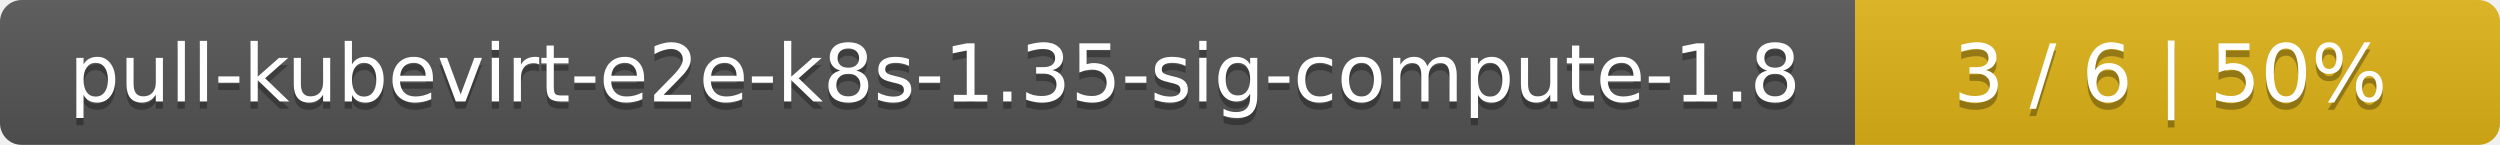
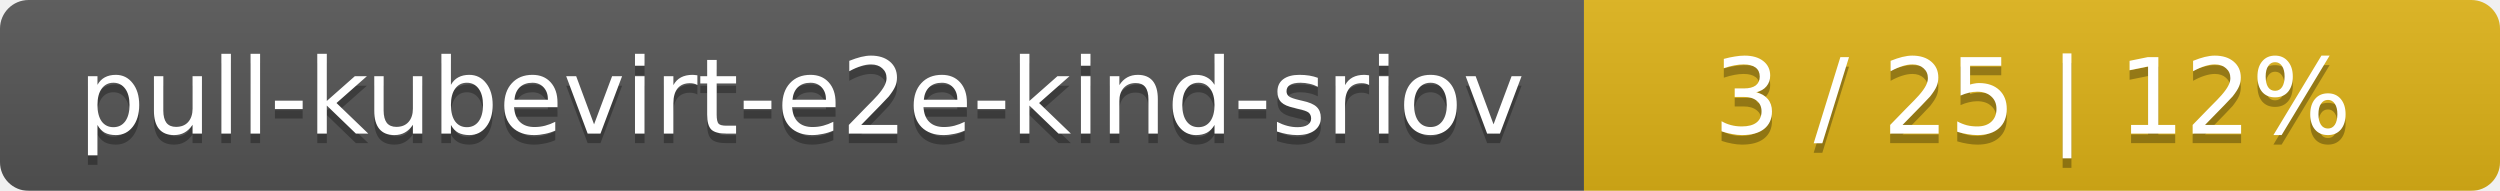
- <svg xmlns="http://www.w3.org/2000/svg" width="345" height="20">
+ <svg xmlns="http://www.w3.org/2000/svg" width="262" height="20">
  <linearGradient id="smooth" x2="0" y2="100%">
    <stop offset="0" stop-color="#bbb" stop-opacity=".1" />
    <stop offset="1" stop-opacity=".1" />
  </linearGradient>
  <mask id="round">
-     <rect width="345" height="20" rx="3" fill="#fff" />
+     <rect width="262" height="20" rx="3" fill="#fff" />
  </mask>
  <g mask="url(#round)">
-     <rect width="256" height="20" fill="#555" />
-     <rect x="256" width="89" height="20" fill="#dfb317" />
-     <rect width="345" height="20" fill="url(#smooth)" />
+     <rect width="166" height="20" fill="#555" />
+     <rect x="166" width="96" height="20" fill="#dfb317" />
+     <rect width="262" height="20" fill="url(#smooth)" />
  </g>
  <g fill="#fff" text-anchor="middle" font-family="DejaVu Sans,Verdana,Geneva,sans-serif" font-size="11">
-     <text x="129" y="15" fill="#010101" fill-opacity=".3">pull-kubevirt-e2e-k8s-1.35-sig-compute-1.8</text>
-     <text x="129" y="14">pull-kubevirt-e2e-k8s-1.35-sig-compute-1.8</text>
-     <text x="299.5" y="15" fill="#010101" fill-opacity=".3">3 / 6    |    50%</text>
-     <text x="299.5" y="14">3 / 6    |    50%</text>
+     <text x="84" y="15" fill="#010101" fill-opacity=".3">pull-kubevirt-e2e-kind-sriov</text>
+     <text x="84" y="14">pull-kubevirt-e2e-kind-sriov</text>
+     <text x="213" y="15" fill="#010101" fill-opacity=".3">3 / 25    |    12%</text>
+     <text x="213" y="14">3 / 25    |    12%</text>
  </g>
</svg>
